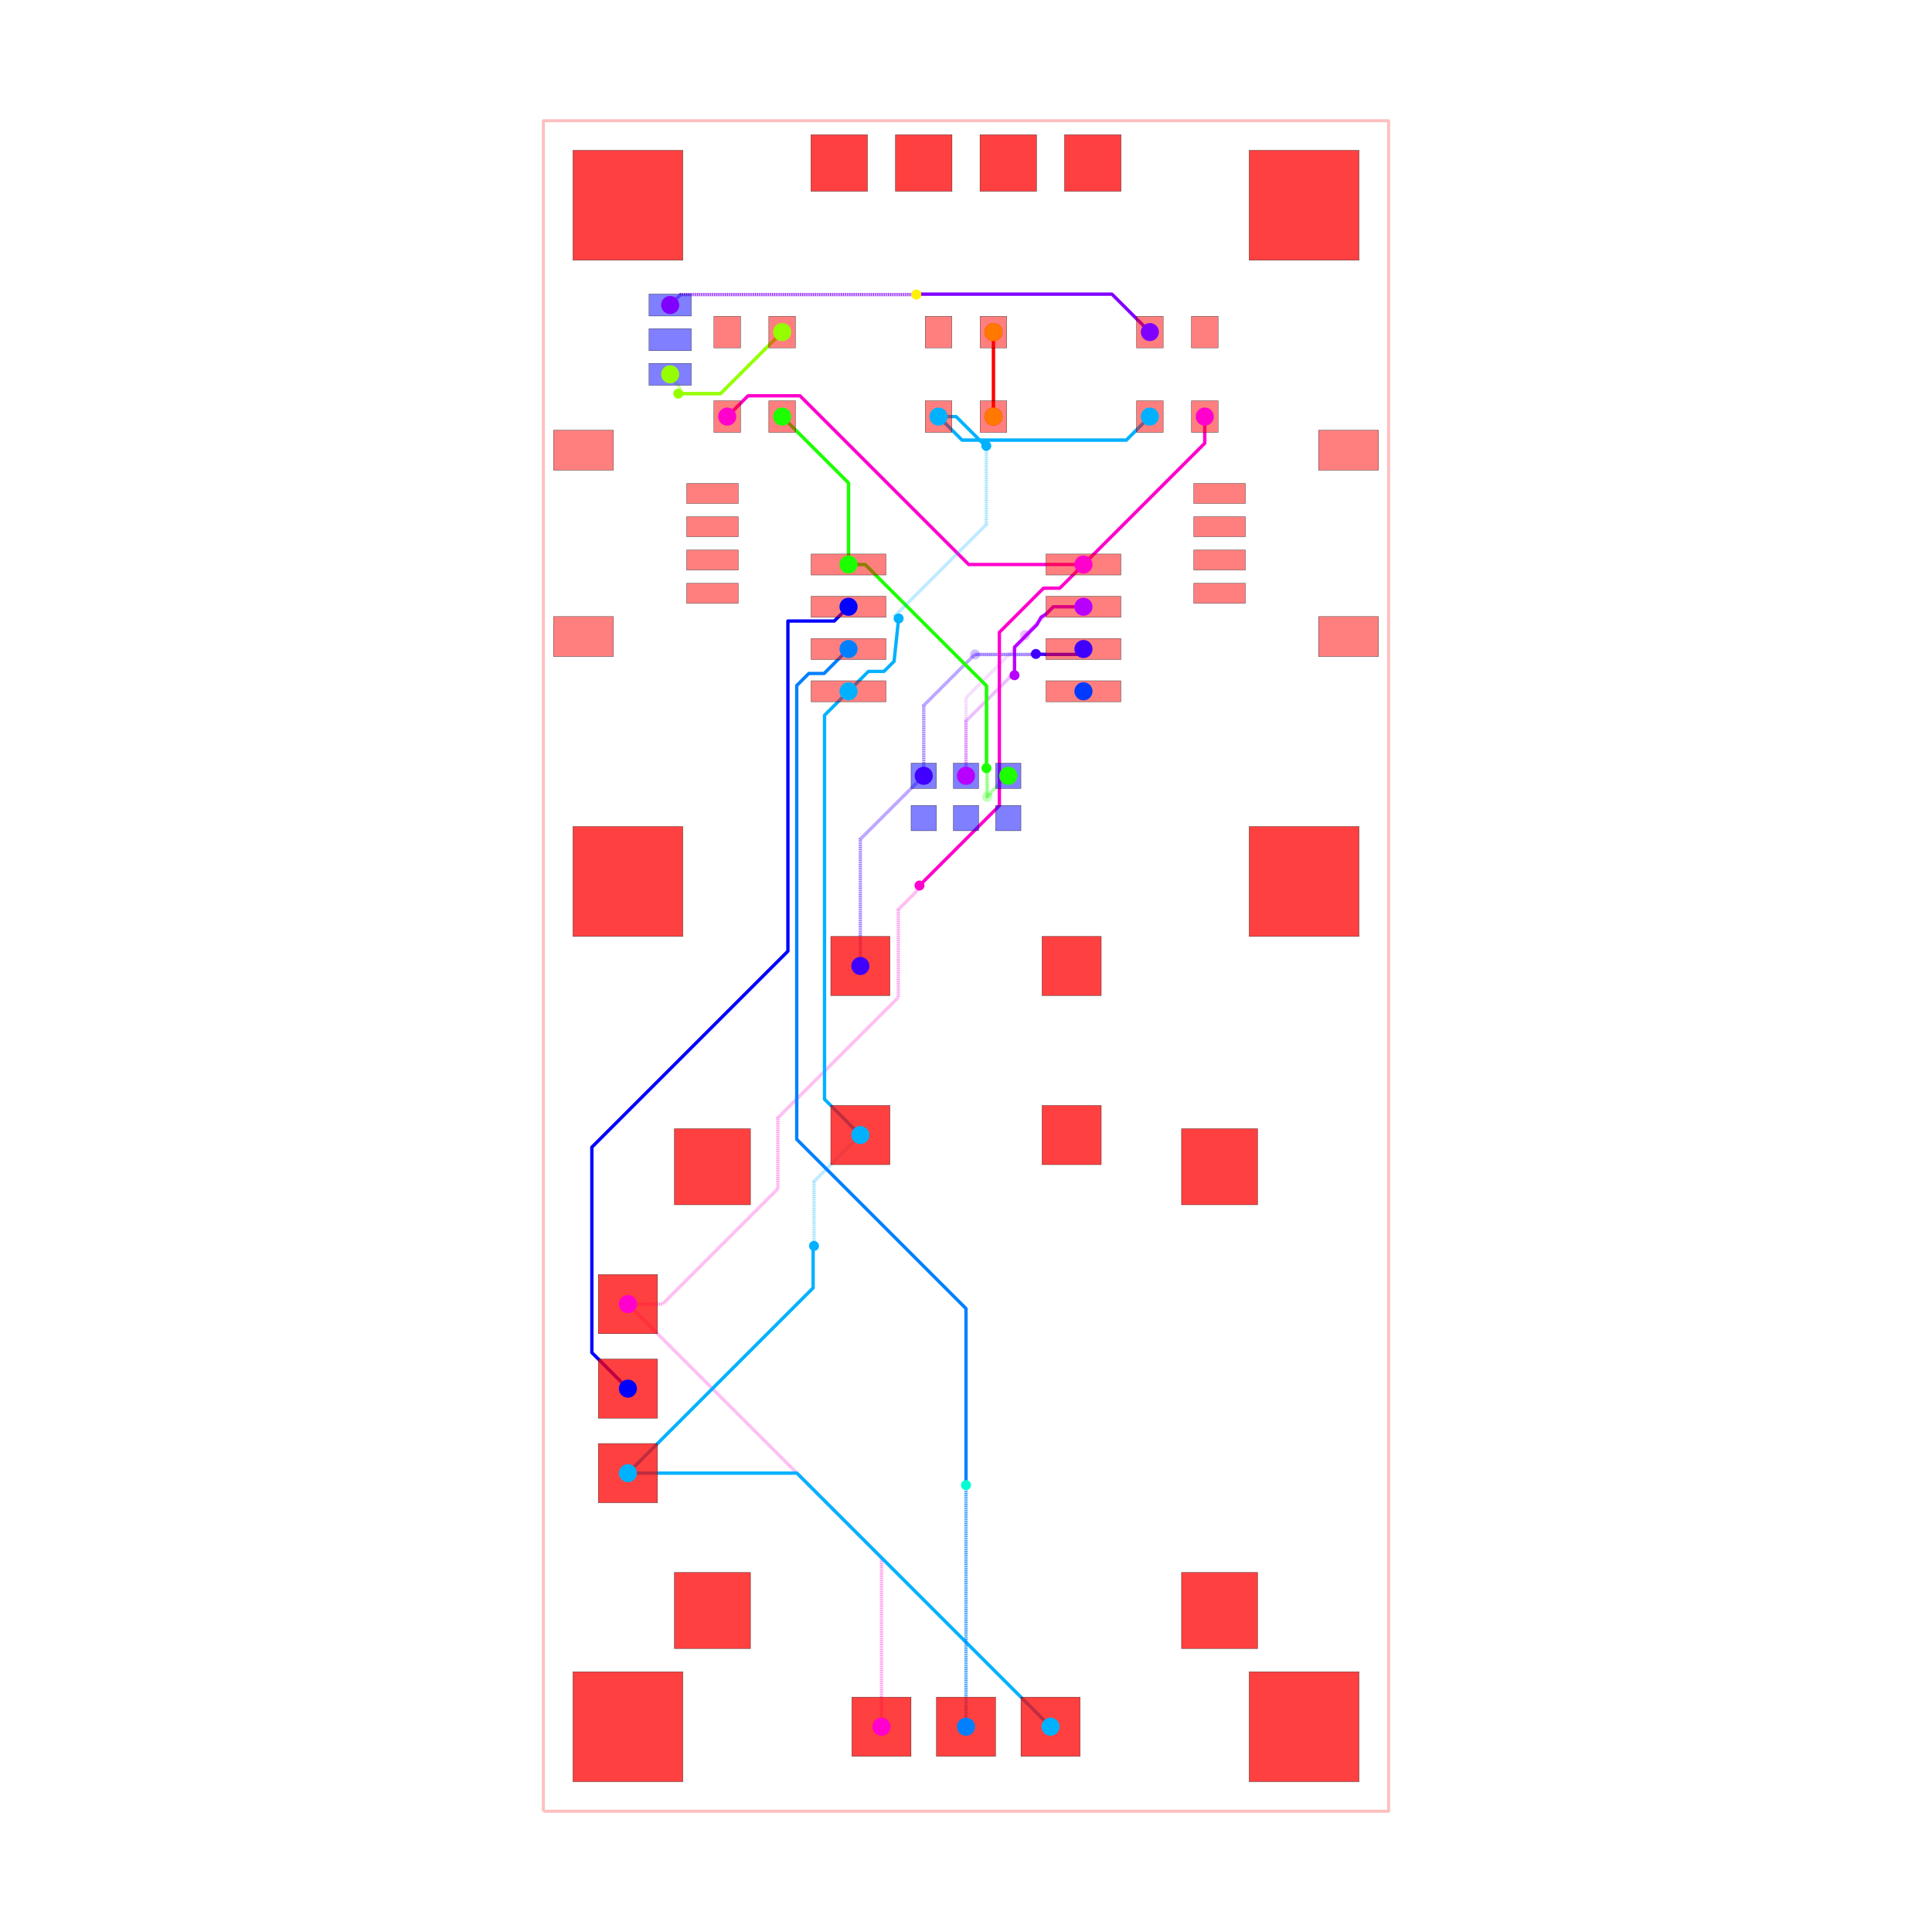
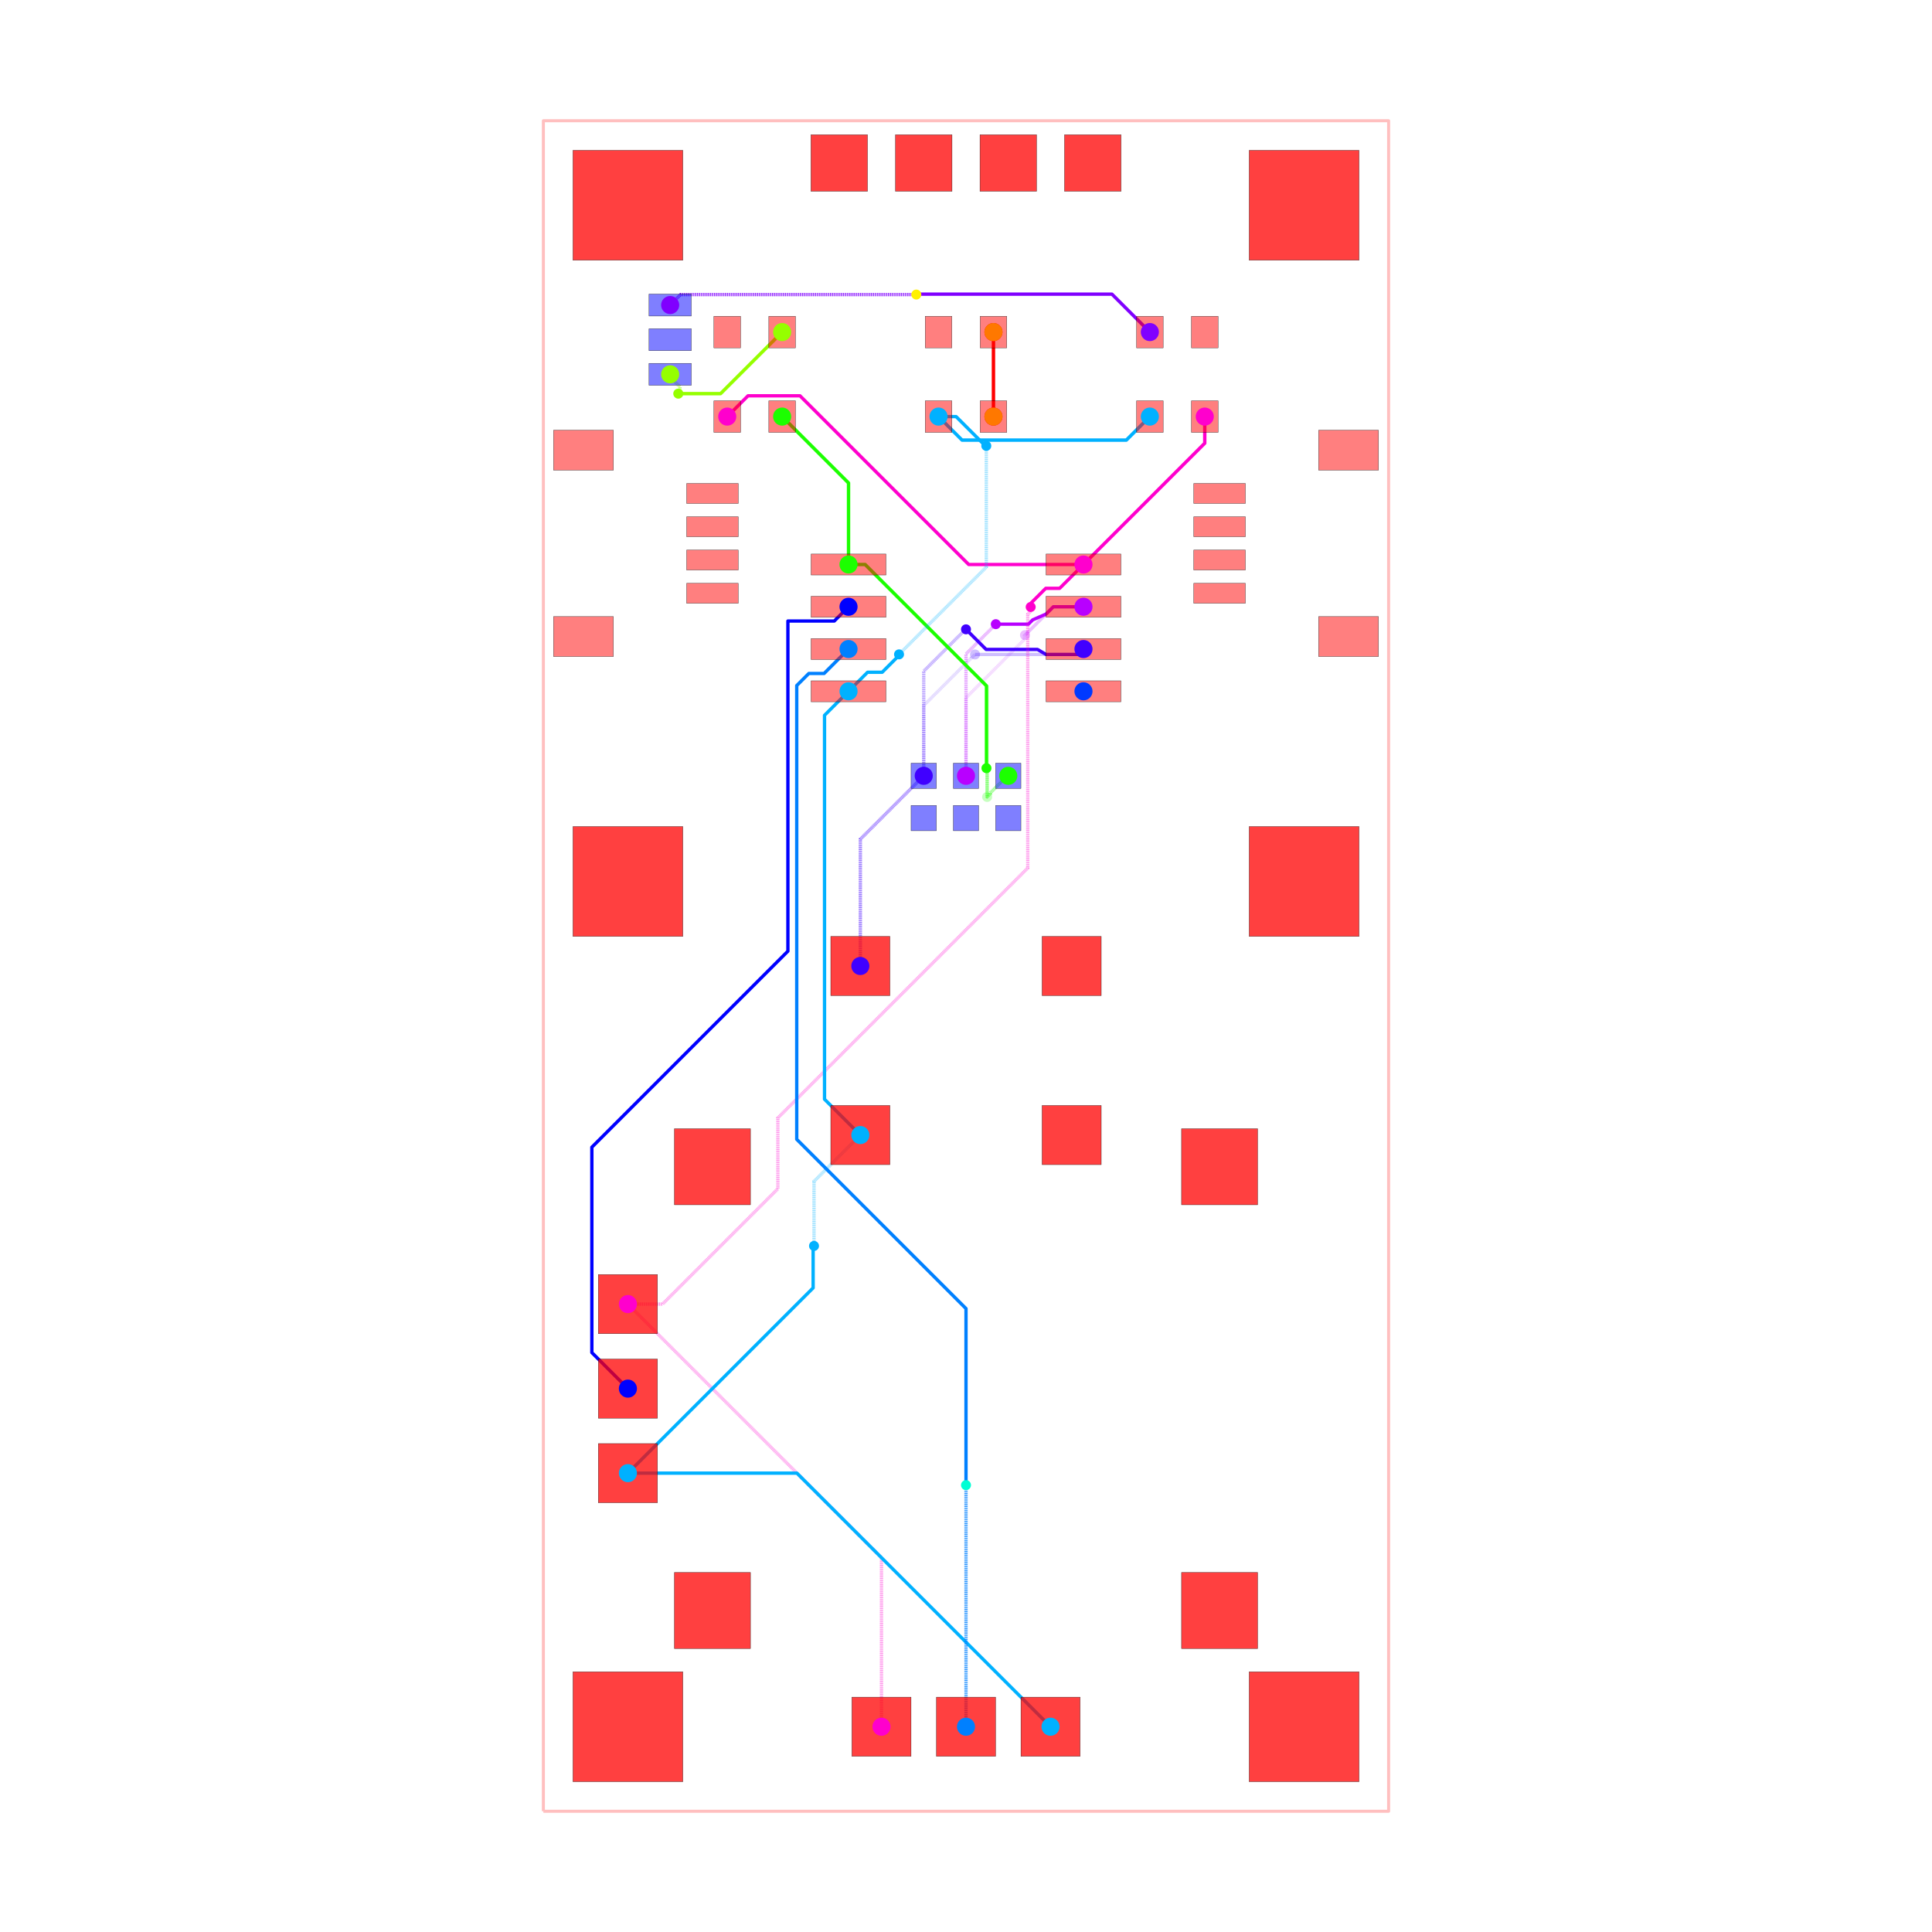
<svg xmlns="http://www.w3.org/2000/svg" width="640" height="640" viewBox="0 0 640 640">
  <rect width="100%" height="100%" fill="white" />
  <g>
    <polyline data-points="-12.7,-25.4 12.7,-25.4 12.7,25.4 -12.7,25.4 -12.7,-25.4" data-type="line" data-label="" points="180,600 460,600 460,40 180,40 180,600" fill="none" stroke="rgba(255,0,0,0.25)" stroke-linejoin="round" stroke-width="1px" />
  </g>
  <g>
    <polyline data-points="7.175,16.51 7.175,15.709999999999999 3.53,12.065" data-type="line" data-label="source_net_7" points="399.094,138 399.094,146.819 358.913,187" fill="none" stroke="rgba(255,0,208,0.25)" stroke-linejoin="round" stroke-width="1.102" />
  </g>
  <g>
    <polyline data-points="3.8882535872928465e-17,5.715 3.8882535872928465e-17,8.059341680848528 1.7536234601596608,9.812965141008188 1.7536234601596608,9.923811212237734 1.772300135811774,9.942487887889847" data-type="line" data-label="source_net_6" points="320,257 320,231.157 339.331,211.826 339.331,210.604 339.537,210.398" fill="none" stroke="rgba(183,0,255,0.25)" stroke-linejoin="round" stroke-width="1.102" stroke-dasharray="0.2 0.2" />
  </g>
  <g>
    <polyline data-points="1.772300135811774,9.942487887889847 2.624812247921927,10.795 3.53,10.795" data-type="line" data-label="source_net_6" points="339.537,210.398 348.935,201 358.913,201" fill="none" stroke="rgba(183,0,255,0.25)" stroke-linejoin="round" stroke-width="1.102" />
  </g>
  <g>
    <polyline data-points="-3.175,0 -3.175,3.81 -1.27,5.715" data-type="line" data-label="source_net_5" points="285,320 285,278 306,257" fill="none" stroke="rgba(64,0,255,0.25)" stroke-linejoin="round" stroke-width="1.102" stroke-dasharray="0.2 0.2" />
  </g>
  <g>
    <polyline data-points="-1.27,5.715 -1.27,7.828056642852667 0.14767715748711652,9.245733800339783 0.15573380033978323,9.245733800339783 0.272,9.362" data-type="line" data-label="source_net_5" points="306,257 306,233.706 321.628,218.079 321.717,218.079 322.998,216.797" fill="none" stroke="rgba(64,0,255,0.25)" stroke-linejoin="round" stroke-width="1.102" stroke-dasharray="0.2 0.2" />
  </g>
  <g>
    <polyline data-points="0.272,9.362 3.3669999999999995,9.362 3.53,9.525" data-type="line" data-label="source_net_5" points="322.998,216.797 357.117,216.797 358.913,215" fill="none" stroke="rgba(64,0,255,0.25)" stroke-linejoin="round" stroke-width="1.102" />
  </g>
  <g>
    <polyline data-points="5.5249999999999995,16.51 4.818097120304929,15.803097120304932 -0.11809712030492944,15.803097120304932 -0.825,16.51" data-type="line" data-label="source_net_3" points="380.906,138 373.113,145.793 318.698,145.793 310.906,138" fill="none" stroke="rgba(0,179,255,0.25)" stroke-linejoin="round" stroke-width="1.102" />
  </g>
  <g>
    <polyline data-points="-5.5249999999999995,16.51 -3.53,14.515000000000002 -3.53,12.065" data-type="line" data-label="source_net_0" points="259.094,138 281.087,159.992 281.087,187" fill="none" stroke="rgba(30,255,0,0.25)" stroke-linejoin="round" stroke-width="1.102" />
  </g>
  <g>
    <polyline data-points="1.27,5.715 1.2427241778657732,5.715 0.7317416791250255,5.204017501259252 0.7317416791250255,5.176741679125025 0.635,5.08" data-type="line" data-label="source_net_0" points="334,257 333.699,257 328.066,262.633 328.066,262.934 327,264" fill="none" stroke="rgba(30,255,0,0.25)" stroke-linejoin="round" stroke-width="1.102" stroke-dasharray="0.2 0.2" />
  </g>
  <g>
    <polyline data-points="0.635,5.08 0.635,8.399346028586672 -3.030653971413327,12.065 -3.53,12.065" data-type="line" data-label="source_net_0" points="327,264 327,227.409 286.591,187 281.087,187" fill="none" stroke="rgba(30,255,0,0.25)" stroke-linejoin="round" stroke-width="1.102" />
  </g>
  <g>
    <polyline data-points="-8.89,17.78 -8.89,17.698890158278203 -8.593870763007686,17.40276092128589 -8.593870763007686,17.251129236992313 -8.645,17.2" data-type="line" data-label="source_trace_19" points="222,124 222,124.894 225.264,128.159 225.264,129.83 224.701,130.394" fill="none" stroke="rgba(149,255,0,0.25)" stroke-linejoin="round" stroke-width="1.102" stroke-dasharray="0.2 0.2" />
  </g>
  <g>
    <polyline data-points="-8.645,17.2 -7.375000000000001,17.2 -5.5249999999999995,19.05" data-type="line" data-label="source_trace_19" points="224.701,130.394 238.701,130.394 259.094,110" fill="none" stroke="rgba(149,255,0,0.25)" stroke-linejoin="round" stroke-width="1.102" />
  </g>
  <g>
    <polyline data-points="0.825,16.51 0.825,19.05" data-type="line" data-label="source_trace_15" points="329.094,138 329.094,110" fill="none" stroke="rgba(255,0,0,0.25)" stroke-linejoin="round" stroke-width="1.102" />
  </g>
  <g>
    <polyline data-points="7.175,16.51 7.175,15.709999999999999 3.53,12.065" data-type="line" data-label="source_net_7" points="399.094,138 399.094,146.819 358.913,187" fill="none" stroke="hsl(311.667, 100%, 50%)" stroke-linejoin="round" stroke-width="1.102" />
  </g>
  <g>
-     <polyline data-points="3.8882535872928465e-17,5.715 3.8882535872928465e-17,6.465 3.8882535872928465e-17,6.464700079978672 3.8882535872928465e-17,7.360012799836705 1.309280832131742,8.669293631968447 1.3892936319684475,8.669293631968447 1.458,8.738" data-type="line" data-label="source_net_6" points="320,257 320,248.732 320,248.736 320,238.866 334.433,224.433 335.315,224.433 336.072,223.676" fill="none" stroke="rgba(183,0,255,0.5)" stroke-linejoin="round" stroke-width="1.102" stroke-dasharray="0.2 0.2" />
-   </g>
-   <g>
-     <polyline data-points="1.458,8.738 1.458,9.582823814513441 2.131357509620301,10.256181324133742 2.255,10.48 2.4050879000000815,10.575275652078155 2.624812247921927,10.795 3.53,10.795" data-type="line" data-label="source_net_6" points="336.072,223.676 336.072,214.363 343.495,206.94 344.858,204.472 346.513,203.422 348.935,201 358.913,201" fill="none" stroke="hsl(283.333, 100%, 50%)" stroke-linejoin="round" stroke-width="1.102" />
+     <polyline data-points="3.8882535872928465e-17,5.715 3.8882535872928465e-17,6.465 3.8882535872928465e-17,6.464700079978672 3.8882535872928465e-17,9.376000000000001 0.7693505736122671,10.145350573612268 0.896,10.272" data-type="line" data-label="source_net_6" points="320,257 320,248.732 320,248.736 320,216.643 328.481,208.161 329.877,206.765" fill="none" stroke="rgba(183,0,255,0.5)" stroke-linejoin="round" stroke-width="1.102" stroke-dasharray="0.2 0.2" />
+   </g>
+   <g>
+     <polyline data-points="0.896,10.272 1.8748204179152483,10.272 2.00497152428011,10.402151106364862 2.4050879000000815,10.575275652078155 2.624812247921927,10.795 3.53,10.795" data-type="line" data-label="source_net_6" points="329.877,206.765 340.667,206.765 342.102,205.331 346.513,203.422 348.935,201 358.913,201" fill="none" stroke="hsl(283.333, 100%, 50%)" stroke-linejoin="round" stroke-width="1.102" />
  </g>
  <g>
    <polyline data-points="-3.175,0 -3.175,3.81 -1.27,5.715" data-type="line" data-label="source_net_5" points="285,320 285,278 306,257" fill="none" stroke="rgba(64,0,255,0.5)" stroke-linejoin="round" stroke-width="1.102" stroke-dasharray="0.2 0.2" />
  </g>
  <g>
-     <polyline data-points="-1.27,5.715 -1.27,7.828056642852667 0.26193036951630466,9.359987012368972 1.933491789754103,9.359987012368972 2.0829870123689713,9.359987012368972 2.1,9.377" data-type="line" data-label="source_net_5" points="306,257 306,233.706 322.887,216.819 341.314,216.819 342.962,216.819 343.15,216.631" fill="none" stroke="rgba(64,0,255,0.5)" stroke-linejoin="round" stroke-width="1.102" stroke-dasharray="0.2 0.2" />
-   </g>
-   <g>
-     <polyline data-points="2.1,9.377 2.4050879000000815,9.362 3.3669999999999995,9.362 3.53,9.525" data-type="line" data-label="source_net_5" points="343.15,216.631 346.513,216.797 357.117,216.797 358.913,215" fill="none" stroke="hsl(255, 100%, 50%)" stroke-linejoin="round" stroke-width="1.102" />
+     <polyline data-points="-1.27,5.715 -1.27,7.828056642852667 -1.27,8.859657677955473 -0.054978284719184645,10.07467939323629 -0.04232060676371141,10.07467939323629 0,10.117" data-type="line" data-label="source_net_5" points="306,257 306,233.706 306,222.334 319.394,208.941 319.533,208.941 320,208.474" fill="none" stroke="rgba(64,0,255,0.5)" stroke-linejoin="round" stroke-width="1.102" stroke-dasharray="0.2 0.2" />
+   </g>
+   <g>
+     <polyline data-points="0,10.117 0.6040775921418344,9.512922407858166 1.9987409476030829,9.512922407858166 2.1482104157050372,9.512922407858166 2.4050879000000815,9.362 3.3669999999999995,9.362 3.53,9.525" data-type="line" data-label="source_net_5" points="320,208.474 326.659,215.133 342.033,215.133 343.681,215.133 346.513,216.797 357.117,216.797 358.913,215" fill="none" stroke="hsl(255, 100%, 50%)" stroke-linejoin="round" stroke-width="1.102" />
  </g>
  <g>
    <polyline data-points="5.5249999999999995,16.51 4.818097120304929,15.803097120304932 -0.11809712030492944,15.803097120304932 -0.825,16.51" data-type="line" data-label="source_net_3" points="380.906,138 373.113,145.793 318.698,145.793 310.906,138" fill="none" stroke="hsl(198.333, 100%, 50%)" stroke-linejoin="round" stroke-width="1.102" />
  </g>
  <g>
    <polyline data-points="-5.5249999999999995,16.51 -3.53,14.515000000000002 -3.53,12.065" data-type="line" data-label="source_net_0" points="259.094,138 281.087,159.992 281.087,187" fill="none" stroke="hsl(113.333, 100%, 50%)" stroke-linejoin="round" stroke-width="1.102" />
  </g>
  <g>
    <polyline data-points="1.27,5.715 1.2427241778657732,5.715 0.7317416791250255,5.204017501259252 0.7317416791250255,5.176741679125025 0.635,5.08 0.635,5.815453362839333 0.6247713438581247,5.825682018981208 0.6247713438581247,5.935228656141874 0.615,5.9449999999999985" data-type="line" data-label="source_net_0" points="334,257 333.699,257 328.066,262.633 328.066,262.934 327,264 327,255.893 326.887,255.78 326.887,254.572 326.78,254.465" fill="none" stroke="rgba(30,255,0,0.5)" stroke-linejoin="round" stroke-width="1.102" stroke-dasharray="0.2 0.2" />
  </g>
  <g>
-     <polyline data-points="0.615,5.9449999999999985 0.615,8.419346028586672 -2.500803017905257,11.535149046491929 -2.4050879000000815,11.439433928586753 -3.030653971413327,12.065 -3.53,12.065" data-type="line" data-label="source_net_0" points="326.78,254.465 326.78,227.188 292.432,192.841 293.487,193.896 286.591,187 281.087,187" fill="none" stroke="hsl(113.333, 100%, 50%)" stroke-linejoin="round" stroke-width="1.102" />
+     <polyline data-points="0.615,5.9449999999999985 0.615,8.419346028586672 -2.5008030179052576,11.535149046491929 -2.4050879000000815,11.439433928586753 -3.030653971413327,12.065 -3.53,12.065" data-type="line" data-label="source_net_0" points="326.78,254.465 326.78,227.188 292.432,192.841 293.487,193.896 286.591,187 281.087,187" fill="none" stroke="hsl(113.333, 100%, 50%)" stroke-linejoin="round" stroke-width="1.102" />
  </g>
  <g>
    <polyline data-points="-8.89,17.78 -8.89,17.698890158278203 -8.593870763007686,17.40276092128589 -8.593870763007686,17.251129236992313 -8.645,17.2" data-type="line" data-label="source_trace_19" points="222,124 222,124.894 225.264,128.159 225.264,129.83 224.701,130.394" fill="none" stroke="rgba(149,255,0,0.5)" stroke-linejoin="round" stroke-width="1.102" stroke-dasharray="0.2 0.2" />
  </g>
  <g>
    <polyline data-points="-8.645,17.2 -7.375000000000001,17.2 -5.5249999999999995,19.05" data-type="line" data-label="source_trace_19" points="224.701,130.394 238.701,130.394 259.094,110" fill="none" stroke="hsl(85, 100%, 50%)" stroke-linejoin="round" stroke-width="1.102" />
  </g>
  <g>
    <polyline data-points="0.825,16.51 0.825,19.05" data-type="line" data-label="source_trace_15" points="329.094,138 329.094,110" fill="none" stroke="hsl(0, 100%, 50%)" stroke-linejoin="round" stroke-width="1.102" />
  </g>
  <g>
    <polyline data-points="3.530092000000082,12.065000000000087 0.08100466897206982,12.065000000000087 -4.988996331027846,17.135001000000003 -6.330999999999999,17.135001000000003 -6.238713205320032,17.135001000000003 -6.549998999999999,17.135001000000003 -7.175,16.51" data-type="line" data-label="source_net_7" points="358.914,187 320.893,187 265.003,131.11 250.209,131.11 251.227,131.11 247.795,131.11 240.906,138" fill="none" stroke="hsl(311.667, 100%, 50%)" stroke-linejoin="round" stroke-width="1.102" />
  </g>
  <g>
    <polyline data-points="-10.16,-10.16 -2.54,-17.78 -2.54,-22.86" data-type="line" data-label="source_net_7" points="208,432 292,516 292,572" fill="none" stroke="rgba(255,0,208,0.5)" stroke-linejoin="round" stroke-width="1.102" stroke-dasharray="0.2 0.2" />
  </g>
  <g>
-     <polyline data-points="-10.16,-10.16 -9.119491419153752,-10.16 -5.6535154769690585,-6.694024057815307 -5.6535154769690585,-4.5645504446079705 -2.0330997809145446,-0.9441347485534561 -2.0330997809145446,1.6966268233071689 -1.4261184889402299,2.3036081152814836 -1.4261184889402299,2.38888151105977 -1.397,2.418" data-type="line" data-label="source_net_7" points="208,432 219.47,432 257.678,393.792 257.678,370.318 297.588,330.408 297.588,301.297 304.279,294.606 304.279,293.666 304.6,293.345" fill="none" stroke="rgba(255,0,208,0.5)" stroke-linejoin="round" stroke-width="1.102" stroke-dasharray="0.2 0.2" />
-   </g>
-   <g>
-     <polyline data-points="-1.397,2.418 1.0031640607284438,4.818164060728444 1.0031640607284438,7.176674960756092 1.0031640607284438,10.02730487061825 2.3294694047054865,11.353610214595292 2.8186102145952927,11.353610214595292 3.530092000000082,12.065000000000087" data-type="line" data-label="source_net_7" points="304.6,293.345 331.059,266.886 331.059,240.887 331.059,209.463 345.679,194.842 351.071,194.842 358.914,187" fill="none" stroke="hsl(311.667, 100%, 50%)" stroke-linejoin="round" stroke-width="1.102" />
+     <polyline data-points="-10.16,-10.16 -9.119491419153752,-10.16 -5.6535154769690585,-6.694024057815307 -5.6535154769690585,-4.5645504446079705 1.8557070053163076,2.944672037677396 1.8557070053163076,10.569306253883683 1.944,10.657599248567376 1.944,10.788" data-type="line" data-label="source_net_7" points="208,432 219.47,432 257.678,393.792 257.678,370.318 340.457,287.539 340.457,203.488 341.43,202.515 341.43,201.077" fill="none" stroke="rgba(255,0,208,0.5)" stroke-linejoin="round" stroke-width="1.102" stroke-dasharray="0.2 0.2" />
+   </g>
+   <g>
+     <polyline data-points="1.944,10.788 1.944,10.897443648980056 2.395970465600955,11.34941411458101 2.814414114581011,11.34941411458101 3.530092000000082,12.065000000000087" data-type="line" data-label="source_net_7" points="341.43,201.077 341.43,199.871 346.412,194.888 351.025,194.888 358.914,187" fill="none" stroke="hsl(311.667, 100%, 50%)" stroke-linejoin="round" stroke-width="1.102" />
  </g>
  <g>
    <polyline data-points="-0.825,16.51 -0.2979498443283156,16.51 0.5666350764038778,15.645415079267808 0.595584920732192,15.645415079267808 0.61,15.631" data-type="line" data-label="source_net_3" points="310.906,138 316.716,138 326.246,147.531 326.566,147.531 326.724,147.69" fill="none" stroke="hsl(198.333, 100%, 50%)" stroke-linejoin="round" stroke-width="1.102" />
  </g>
  <g>
-     <polyline data-points="0.61,15.631 0.61,13.268122749149 -2.1374077574410744,10.520714991707926 -2.1374077574410744,10.498592242558924 -2.0246742534319018,10.443136371477017" data-type="line" data-label="source_net_3" points="326.724,147.69 326.724,173.737 296.438,204.024 296.438,204.267 297.681,204.879" fill="none" stroke="rgba(0,179,255,0.5)" stroke-linejoin="round" stroke-width="1.102" stroke-dasharray="0.2 0.2" />
-   </g>
-   <g>
-     <polyline data-points="-2.0246742534319018,10.443136371477017 -2.161,9.156277371195 -2.464509795315235,8.852767575879763 -2.932232424120237,8.852767575879763 -3.530092000000082,8.255000000000027" data-type="line" data-label="source_net_3" points="297.681,204.879 296.178,219.065 292.832,222.41 287.676,222.41 281.086,229" fill="none" stroke="hsl(198.333, 100%, 50%)" stroke-linejoin="round" stroke-width="1.102" />
+     <polyline data-points="0.61,15.631 0.61,11.986608724102293 -1.9235507977317137,9.45305792637058 -2.012187231443312,9.364421492658982" data-type="line" data-label="source_net_3" points="326.724,147.69 326.724,187.864 298.796,215.793 297.818,216.77" fill="none" stroke="rgba(0,179,255,0.5)" stroke-linejoin="round" stroke-width="1.102" stroke-dasharray="0.2 0.2" />
+   </g>
+   <g>
+     <polyline data-points="-2.012187231443312,9.364421492658982 -2.012187231443312,9.33387089855362 -2.5195065396819234,8.826551590315008 -2.958448409684993,8.826551590315008 -3.530092000000082,8.255000000000027" data-type="line" data-label="source_net_3" points="297.818,216.77 297.818,217.107 292.226,222.699 287.387,222.699 281.086,229" fill="none" stroke="hsl(198.333, 100%, 50%)" stroke-linejoin="round" stroke-width="1.102" />
  </g>
  <g>
    <polyline data-points="-10.16,-15.239999999999998 -4.593574975912861,-9.67357497591286 -4.593574975912861,-8.54578786177598 -4.593574975912861,-8.43857497591286 -4.567,-8.412" data-type="line" data-label="source_net_3" points="208,488 269.362,426.638 269.362,414.206 269.362,413.024 269.655,412.731" fill="none" stroke="hsl(198.333, 100%, 50%)" stroke-linejoin="round" stroke-width="1.102" />
  </g>
  <g>
    <polyline data-points="-4.567,-8.412 -4.567,-6.472 -3.175,-5.079999999999999" data-type="line" data-label="source_net_3" points="269.655,412.731 269.655,391.345 285,376" fill="none" stroke="rgba(0,179,255,0.5)" stroke-linejoin="round" stroke-width="1.102" stroke-dasharray="0.2 0.2" />
  </g>
  <g>
    <polyline data-points="-3.175,-5.079999999999999 -4.251339793279471,-4.003660206720528 -4.251339793279471,7.304096380809763 -4.251339793279471,7.53366020672053 -3.530092000000082,8.255000000000027" data-type="line" data-label="source_net_3" points="285,376 273.135,364.135 273.135,239.482 273.135,236.952 281.086,229" fill="none" stroke="hsl(198.333, 100%, 50%)" stroke-linejoin="round" stroke-width="1.102" />
  </g>
  <g>
    <polyline data-points="-10.16,-15.239999999999998 -5.080000000000001,-15.239999999999998 2.54,-22.86" data-type="line" data-label="source_net_3" points="208,488 264,488 348,572" fill="none" stroke="hsl(198.333, 100%, 50%)" stroke-linejoin="round" stroke-width="1.102" />
  </g>
  <g>
    <polyline data-points="0,-22.86 0,-15.610287623784657 0,-15.6" data-type="line" data-label="source_net_2" points="320,572 320,492.082 320,491.969" fill="none" stroke="hsl(210, 100%, 50%)" stroke-linejoin="round" stroke-width="1.102" stroke-dasharray="0.2 0.2" />
  </g>
  <g>
    <polyline data-points="0,-15.6 0,-10.294448265700876 -5.086478064093035,-5.207970201607839 -5.086478064093035,8.427579572900626 -4.723654623220767,8.790403013772893 -4.264596986227106,8.790403013772893 -3.5300920000000815,9.52500000000001" data-type="line" data-label="source_net_2" points="320,491.969 320,433.482 263.929,377.411 263.929,227.098 267.928,223.098 272.989,223.098 281.086,215" fill="none" stroke="hsl(210, 100%, 50%)" stroke-linejoin="round" stroke-width="1.102" />
  </g>
  <g>
    <polyline data-points="-10.16,-12.7 -11.243231293055297,-11.616768706944702 -11.243231293055297,-5.445253734419072 -5.3518119713397265,0.44616558729649824 -5.3518119713397265,10.366553009732142 -3.958446990267858,10.366553009732142 -3.5300920000000815,10.794999999999991" data-type="line" data-label="source_net_1" points="208,460 196.059,448.059 196.059,380.026 261.004,315.082 261.004,205.723 276.364,205.723 281.086,201" fill="none" stroke="hsl(240, 100%, 50%)" stroke-linejoin="round" stroke-width="1.102" />
  </g>
  <g>
    <polyline data-points="5.5249999999999995,19.05 4.386089541414752,20.188910458585248 -1.2531500944770464,20.188910458585248 -1.4810895414147518,20.188910458585248 -1.493,20.177" data-type="line" data-label="source_trace_18" points="380.906,110 368.351,97.445 306.186,97.445 303.673,97.445 303.542,97.576" fill="none" stroke="hsl(270, 100%, 50%)" stroke-linejoin="round" stroke-width="1.102" />
  </g>
  <g>
    <polyline data-points="-1.493,20.177 -8.575,20.177 -8.89,19.862000000000002" data-type="line" data-label="source_trace_18" points="303.542,97.576 225.472,97.576 222,101.049" fill="none" stroke="hsl(270, 100%, 50%)" stroke-linejoin="round" stroke-width="1.102" stroke-dasharray="0.2 0.2" />
  </g>
  <g>
    <rect data-type="rect" data-label="top source_net_0" data-x="-3.530092000000081" data-y="12.065000000000087" x="268.684" y="183.528" width="24.803" height="6.945" fill="rgba(255,0,0,0.5)" stroke="black" stroke-width="0.091" />
  </g>
  <g>
    <rect data-type="rect" data-label="top source_net_1" data-x="-3.5300920000000815" data-y="10.794999999999991" x="268.684" y="197.528" width="24.803" height="6.945" fill="rgba(255,0,0,0.5)" stroke="black" stroke-width="0.091" />
  </g>
  <g>
    <rect data-type="rect" data-label="top source_net_2" data-x="-3.5300920000000815" data-y="9.52500000000001" x="268.684" y="211.528" width="24.803" height="6.945" fill="rgba(255,0,0,0.5)" stroke="black" stroke-width="0.091" />
  </g>
  <g>
    <rect data-type="rect" data-label="top source_net_3" data-x="-3.530092000000082" data-y="8.255000000000027" x="268.684" y="225.528" width="24.803" height="6.945" fill="rgba(255,0,0,0.5)" stroke="black" stroke-width="0.091" />
  </g>
  <g>
    <rect data-type="rect" data-label="top source_net_7" data-x="3.530092000000082" data-y="12.065000000000087" x="346.513" y="183.528" width="24.803" height="6.945" fill="rgba(255,0,0,0.5)" stroke="black" stroke-width="0.091" />
  </g>
  <g>
    <rect data-type="rect" data-label="top source_net_6" data-x="3.5300920000000815" data-y="10.794999999999991" x="346.513" y="197.528" width="24.803" height="6.945" fill="rgba(255,0,0,0.5)" stroke="black" stroke-width="0.091" />
  </g>
  <g>
    <rect data-type="rect" data-label="top source_net_5" data-x="3.5300920000000815" data-y="9.52500000000001" x="346.513" y="211.528" width="24.803" height="6.945" fill="rgba(255,0,0,0.5)" stroke="black" stroke-width="0.091" />
  </g>
  <g>
    <rect data-type="rect" data-label="top source_net_4" data-x="3.530092000000081" data-y="8.255000000000027" x="346.513" y="225.528" width="24.803" height="6.945" fill="rgba(255,0,0,0.5)" stroke="black" stroke-width="0.091" />
  </g>
  <g>
    <rect data-type="rect" data-label="top source_net_3" data-x="5.5249999999999995" data-y="16.51" x="376.496" y="132.764" width="8.819" height="10.472" fill="rgba(255,0,0,0.5)" stroke="black" stroke-width="0.091" />
  </g>
  <g>
    <rect data-type="rect" data-label="top source_net_7" data-x="7.175" data-y="16.51" x="394.685" y="132.764" width="8.819" height="10.472" fill="rgba(255,0,0,0.5)" stroke="black" stroke-width="0.091" />
  </g>
  <g>
    <rect data-type="rect" data-label="top source_net_0" data-x="-5.5249999999999995" data-y="16.51" x="254.685" y="132.764" width="8.819" height="10.472" fill="rgba(255,0,0,0.5)" stroke="black" stroke-width="0.091" />
  </g>
  <g>
    <rect data-type="rect" data-label="top source_net_7" data-x="-7.175" data-y="16.51" x="236.496" y="132.764" width="8.819" height="10.472" fill="rgba(255,0,0,0.5)" stroke="black" stroke-width="0.091" />
  </g>
  <g>
    <rect data-type="rect" data-label="bottom source_net_5" data-x="-1.27" data-y="5.715" x="301.811" y="252.811" width="8.378" height="8.378" fill="rgba(0,0,255,0.5)" stroke="black" stroke-width="0.091" />
  </g>
  <g>
    <rect data-type="rect" data-label="bottom source_net_6" data-x="3.8882535872928465e-17" data-y="5.715" x="315.811" y="252.811" width="8.378" height="8.378" fill="rgba(0,0,255,0.5)" stroke="black" stroke-width="0.091" />
  </g>
  <g>
    <rect data-type="rect" data-label="bottom source_net_0" data-x="1.27" data-y="5.715" x="329.811" y="252.811" width="8.378" height="8.378" fill="rgba(0,0,255,0.5)" stroke="black" stroke-width="0.091" />
  </g>
  <g>
    <rect data-type="rect" data-label="bottom" data-x="-1.27" data-y="4.445" x="301.811" y="266.811" width="8.378" height="8.378" fill="rgba(0,0,255,0.5)" stroke="black" stroke-width="0.091" />
  </g>
  <g>
    <rect data-type="rect" data-label="bottom" data-x="-3.8882535872928465e-17" data-y="4.445" x="315.811" y="266.811" width="8.378" height="8.378" fill="rgba(0,0,255,0.5)" stroke="black" stroke-width="0.091" />
  </g>
  <g>
    <rect data-type="rect" data-label="bottom" data-x="1.27" data-y="4.445" x="329.811" y="266.811" width="8.378" height="8.378" fill="rgba(0,0,255,0.5)" stroke="black" stroke-width="0.091" />
  </g>
  <g>
    <rect data-type="rect" data-label="top source_trace_16, source_trace_15" data-x="0.825" data-y="19.05" x="324.685" y="104.764" width="8.819" height="10.472" fill="rgba(255,0,0,0.5)" stroke="black" stroke-width="0.091" />
  </g>
  <g>
    <rect data-type="rect" data-label="top" data-x="-0.825" data-y="19.05" x="306.496" y="104.764" width="8.819" height="10.472" fill="rgba(255,0,0,0.5)" stroke="black" stroke-width="0.091" />
  </g>
  <g>
    <rect data-type="rect" data-label="top source_trace_16, source_trace_15" data-x="0.825" data-y="16.51" x="324.685" y="132.764" width="8.819" height="10.472" fill="rgba(255,0,0,0.5)" stroke="black" stroke-width="0.091" />
  </g>
  <g>
    <rect data-type="rect" data-label="top source_net_3" data-x="-0.825" data-y="16.51" x="306.496" y="132.764" width="8.819" height="10.472" fill="rgba(255,0,0,0.5)" stroke="black" stroke-width="0.091" />
  </g>
  <g>
    <rect data-type="rect" data-label="bottom source_trace_19, source_trace_18" data-x="-8.89" data-y="17.78" x="215" y="120.362" width="14" height="7.276" fill="rgba(0,0,255,0.5)" stroke="black" stroke-width="0.091" />
  </g>
  <g>
    <rect data-type="rect" data-label="bottom source_trace_19, source_trace_18" data-x="-8.89" data-y="18.821" x="215" y="108.887" width="14" height="7.276" fill="rgba(0,0,255,0.5)" stroke="black" stroke-width="0.091" />
  </g>
  <g>
    <rect data-type="rect" data-label="bottom source_trace_19, source_trace_18" data-x="-8.89" data-y="19.862000000000002" x="215" y="97.411" width="14" height="7.276" fill="rgba(0,0,255,0.5)" stroke="black" stroke-width="0.091" />
  </g>
  <g>
    <rect data-type="rect" data-label="top" data-x="7.175" data-y="19.05" x="394.685" y="104.764" width="8.819" height="10.472" fill="rgba(255,0,0,0.5)" stroke="black" stroke-width="0.091" />
  </g>
  <g>
    <rect data-type="rect" data-label="top source_trace_19, source_trace_18" data-x="5.5249999999999995" data-y="19.05" x="376.496" y="104.764" width="8.819" height="10.472" fill="rgba(255,0,0,0.5)" stroke="black" stroke-width="0.091" />
  </g>
  <g>
    <rect data-type="rect" data-label="top" data-x="-7.175" data-y="19.05" x="236.496" y="104.764" width="8.819" height="10.472" fill="rgba(255,0,0,0.5)" stroke="black" stroke-width="0.091" />
  </g>
  <g>
    <rect data-type="rect" data-label="top source_trace_19, source_trace_18" data-x="-5.5249999999999995" data-y="19.05" x="254.685" y="104.764" width="8.819" height="10.472" fill="rgba(255,0,0,0.5)" stroke="black" stroke-width="0.091" />
  </g>
  <g>
    <rect data-type="rect" data-label="top" data-x="7.619483300000065" data-y="12.200127999999903" x="395.451" y="182.203" width="17.087" height="6.614" fill="rgba(255,0,0,0.5)" stroke="black" stroke-width="0.091" />
  </g>
  <g>
    <rect data-type="rect" data-label="top" data-x="7.619483300000065" data-y="11.200130000000012" x="395.451" y="193.227" width="17.087" height="6.614" fill="rgba(255,0,0,0.5)" stroke="black" stroke-width="0.091" />
  </g>
  <g>
    <rect data-type="rect" data-label="top" data-x="7.6199913000000326" data-y="14.200377999999954" x="395.457" y="160.153" width="17.087" height="6.614" fill="rgba(255,0,0,0.5)" stroke="black" stroke-width="0.091" />
  </g>
  <g>
    <rect data-type="rect" data-label="top" data-x="7.6199913000000326" data-y="13.200380000000063" x="395.457" y="171.177" width="17.087" height="6.614" fill="rgba(255,0,0,0.5)" stroke="black" stroke-width="0.091" />
  </g>
  <g>
    <rect data-type="rect" data-label="top" data-x="11.495015299999972" data-y="9.899903999999946" x="436.795" y="204.253" width="19.842" height="13.228" fill="rgba(255,0,0,0.5)" stroke="black" stroke-width="0.091" />
  </g>
  <g>
    <rect data-type="rect" data-label="top" data-x="11.495523300000054" data-y="15.500096000000052" x="436.801" y="142.519" width="19.842" height="13.228" fill="rgba(255,0,0,0.5)" stroke="black" stroke-width="0.091" />
  </g>
  <g>
    <rect data-type="rect" data-label="top" data-x="-7.619483300000065" data-y="13.199872000000095" x="227.462" y="171.183" width="17.087" height="6.614" fill="rgba(255,0,0,0.5)" stroke="black" stroke-width="0.091" />
  </g>
  <g>
    <rect data-type="rect" data-label="top" data-x="-7.619483300000065" data-y="14.199869999999986" x="227.462" y="160.159" width="17.087" height="6.614" fill="rgba(255,0,0,0.5)" stroke="black" stroke-width="0.091" />
  </g>
  <g>
    <rect data-type="rect" data-label="top" data-x="-7.6199913000000326" data-y="11.199622000000044" x="227.457" y="193.233" width="17.087" height="6.614" fill="rgba(255,0,0,0.5)" stroke="black" stroke-width="0.091" />
  </g>
  <g>
    <rect data-type="rect" data-label="top" data-x="-7.6199913000000326" data-y="12.199619999999936" x="227.457" y="182.209" width="17.087" height="6.614" fill="rgba(255,0,0,0.5)" stroke="black" stroke-width="0.091" />
  </g>
  <g>
    <rect data-type="rect" data-label="top" data-x="-11.495015299999972" data-y="15.500096000000052" x="183.362" y="142.519" width="19.842" height="13.228" fill="rgba(255,0,0,0.5)" stroke="black" stroke-width="0.091" />
  </g>
  <g>
    <rect data-type="rect" data-label="top" data-x="-11.495523300000054" data-y="9.899903999999946" x="183.356" y="204.253" width="19.842" height="13.228" fill="rgba(255,0,0,0.5)" stroke="black" stroke-width="0.091" />
  </g>
  <g>
    <rect data-type="rect" data-label="top bottom" data-x="-3.81" data-y="24.13" x="268.63" y="44.63" width="18.74" height="18.74" fill="rgba(255,0,0,0.75)" stroke="black" stroke-width="0.091" />
  </g>
  <g>
    <rect data-type="rect" data-label="top bottom" data-x="-1.27" data-y="24.13" x="296.63" y="44.63" width="18.74" height="18.74" fill="rgba(255,0,0,0.75)" stroke="black" stroke-width="0.091" />
  </g>
  <g>
    <rect data-type="rect" data-label="top bottom" data-x="1.27" data-y="24.13" x="324.63" y="44.63" width="18.74" height="18.74" fill="rgba(255,0,0,0.75)" stroke="black" stroke-width="0.091" />
  </g>
  <g>
    <rect data-type="rect" data-label="top bottom" data-x="3.81" data-y="24.13" x="352.63" y="44.63" width="18.74" height="18.74" fill="rgba(255,0,0,0.75)" stroke="black" stroke-width="0.091" />
  </g>
  <g>
    <rect data-type="rect" data-label="top source_net_7 bottom source_net_7" data-x="-10.16" data-y="-10.16" x="198.2" y="422.2" width="19.6" height="19.6" fill="rgba(255,0,0,0.75)" stroke="black" stroke-width="0.091" />
  </g>
  <g>
    <rect data-type="rect" data-label="top source_net_1 bottom source_net_1" data-x="-10.16" data-y="-12.7" x="198.2" y="450.2" width="19.6" height="19.6" fill="rgba(255,0,0,0.75)" stroke="black" stroke-width="0.091" />
  </g>
  <g>
    <rect data-type="rect" data-label="top source_net_3 bottom source_net_3" data-x="-10.16" data-y="-15.239999999999998" x="198.2" y="478.2" width="19.6" height="19.6" fill="rgba(255,0,0,0.75)" stroke="black" stroke-width="0.091" />
  </g>
  <g>
    <rect data-type="rect" data-label="top source_net_7 bottom source_net_7" data-x="-2.54" data-y="-22.86" x="282.2" y="562.2" width="19.6" height="19.6" fill="rgba(255,0,0,0.75)" stroke="black" stroke-width="0.091" />
  </g>
  <g>
    <rect data-type="rect" data-label="top source_net_2 bottom source_net_2" data-x="0" data-y="-22.86" x="310.2" y="562.2" width="19.6" height="19.6" fill="rgba(255,0,0,0.75)" stroke="black" stroke-width="0.091" />
  </g>
  <g>
    <rect data-type="rect" data-label="top source_net_3 bottom source_net_3" data-x="2.54" data-y="-22.86" x="338.2" y="562.2" width="19.6" height="19.6" fill="rgba(255,0,0,0.75)" stroke="black" stroke-width="0.091" />
  </g>
  <g>
    <rect data-type="rect" data-label="top source_net_5 bottom source_net_5" data-x="-3.175" data-y="0" x="275.2" y="310.2" width="19.6" height="19.6" fill="rgba(255,0,0,0.75)" stroke="black" stroke-width="0.091" />
  </g>
  <g>
    <rect data-type="rect" data-label="top source_net_3 bottom source_net_3" data-x="-3.175" data-y="-5.079999999999999" x="275.2" y="366.2" width="19.6" height="19.6" fill="rgba(255,0,0,0.75)" stroke="black" stroke-width="0.091" />
  </g>
  <g>
    <rect data-type="rect" data-label="top bottom" data-x="7.62" data-y="-6.032499999999999" x="391.4" y="373.9" width="25.2" height="25.2" fill="rgba(255,0,0,0.75)" stroke="black" stroke-width="0.091" />
  </g>
  <g>
    <rect data-type="rect" data-label="top bottom" data-x="7.62" data-y="-19.3675" x="391.4" y="520.9" width="25.2" height="25.2" fill="rgba(255,0,0,0.75)" stroke="black" stroke-width="0.091" />
  </g>
  <g>
    <rect data-type="rect" data-label="top bottom" data-x="3.175" data-y="0" x="345.2" y="310.2" width="19.6" height="19.6" fill="rgba(255,0,0,0.75)" stroke="black" stroke-width="0.091" />
  </g>
  <g>
    <rect data-type="rect" data-label="top bottom" data-x="3.175" data-y="-5.079999999999999" x="345.2" y="366.2" width="19.6" height="19.6" fill="rgba(255,0,0,0.75)" stroke="black" stroke-width="0.091" />
  </g>
  <g>
    <rect data-type="rect" data-label="top bottom" data-x="-7.62" data-y="-6.032499999999999" x="223.4" y="373.9" width="25.2" height="25.2" fill="rgba(255,0,0,0.75)" stroke="black" stroke-width="0.091" />
  </g>
  <g>
    <rect data-type="rect" data-label="top bottom" data-x="-7.62" data-y="-19.3675" x="223.4" y="520.9" width="25.2" height="25.2" fill="rgba(255,0,0,0.75)" stroke="black" stroke-width="0.091" />
  </g>
  <g>
    <rect data-type="rect" data-label="top bottom" data-x="-10.16" data-y="22.86" x="189.8" y="49.8" width="36.4" height="36.4" fill="rgba(255,0,0,0.75)" stroke="black" stroke-width="0.091" />
  </g>
  <g>
    <rect data-type="rect" data-label="top bottom" data-x="10.16" data-y="22.86" x="413.8" y="49.8" width="36.4" height="36.4" fill="rgba(255,0,0,0.75)" stroke="black" stroke-width="0.091" />
  </g>
  <g>
    <rect data-type="rect" data-label="top bottom" data-x="-10.16" data-y="2.54" x="189.8" y="273.8" width="36.4" height="36.4" fill="rgba(255,0,0,0.75)" stroke="black" stroke-width="0.091" />
  </g>
  <g>
    <rect data-type="rect" data-label="top bottom" data-x="-10.16" data-y="-22.86" x="189.8" y="553.8" width="36.4" height="36.4" fill="rgba(255,0,0,0.75)" stroke="black" stroke-width="0.091" />
  </g>
  <g>
    <rect data-type="rect" data-label="top bottom" data-x="10.16" data-y="2.54" x="413.8" y="273.8" width="36.4" height="36.4" fill="rgba(255,0,0,0.75)" stroke="black" stroke-width="0.091" />
  </g>
  <g>
    <rect data-type="rect" data-label="top bottom" data-x="10.16" data-y="-22.86" x="413.8" y="553.8" width="36.4" height="36.4" fill="rgba(255,0,0,0.75)" stroke="black" stroke-width="0.091" />
  </g>
  <circle data-type="circle" data-label="" data-x="1.772300135811774" data-y="9.942487887889847" cx="339.537" cy="210.398" r="1.654" fill="rgba(183,0,255,0.25)" stroke="none" stroke-width="0.091" />
  <circle data-type="circle" data-label="" data-x="0.272" data-y="9.362" cx="322.998" cy="216.797" r="1.654" fill="rgba(64,0,255,0.25)" stroke="none" stroke-width="0.091" />
  <circle data-type="circle" data-label="" data-x="0.635" data-y="5.08" cx="327" cy="264" r="1.654" fill="rgba(30,255,0,0.25)" stroke="none" stroke-width="0.091" />
  <circle data-type="circle" data-label="" data-x="-8.645" data-y="17.2" cx="224.701" cy="130.394" r="1.654" fill="rgba(149,255,0,0.25)" stroke="none" stroke-width="0.091" />
-   <circle data-type="circle" data-label="" data-x="1.458" data-y="8.738" cx="336.072" cy="223.676" r="1.654" fill="hsl(283.333, 100%, 50%)" stroke="none" stroke-width="0.091" />
-   <circle data-type="circle" data-label="" data-x="2.1" data-y="9.377" cx="343.15" cy="216.631" r="1.654" fill="hsl(255, 100%, 50%)" stroke="none" stroke-width="0.091" />
+   <circle data-type="circle" data-label="" data-x="0.896" data-y="10.272" cx="329.877" cy="206.765" r="1.654" fill="hsl(283.333, 100%, 50%)" stroke="none" stroke-width="0.091" />
+   <circle data-type="circle" data-label="" data-x="0" data-y="10.117" cx="320" cy="208.474" r="1.654" fill="hsl(255, 100%, 50%)" stroke="none" stroke-width="0.091" />
  <circle data-type="circle" data-label="" data-x="0.615" data-y="5.9449999999999985" cx="326.78" cy="254.465" r="1.654" fill="hsl(113.333, 100%, 50%)" stroke="none" stroke-width="0.091" />
  <circle data-type="circle" data-label="" data-x="-8.645" data-y="17.2" cx="224.701" cy="130.394" r="1.654" fill="hsl(85, 100%, 50%)" stroke="none" stroke-width="0.091" />
-   <circle data-type="circle" data-label="" data-x="-1.397" data-y="2.418" cx="304.6" cy="293.345" r="1.654" fill="hsl(311.667, 100%, 50%)" stroke="none" stroke-width="0.091" />
+   <circle data-type="circle" data-label="" data-x="1.944" data-y="10.788" cx="341.43" cy="201.077" r="1.654" fill="hsl(311.667, 100%, 50%)" stroke="none" stroke-width="0.091" />
  <circle data-type="circle" data-label="" data-x="0.61" data-y="15.631" cx="326.724" cy="147.69" r="1.654" fill="hsl(198.333, 100%, 50%)" stroke="none" stroke-width="0.091" />
-   <circle data-type="circle" data-label="" data-x="-2.0246742534319018" data-y="10.443136371477017" cx="297.681" cy="204.879" r="1.654" fill="hsl(198.333, 100%, 50%)" stroke="none" stroke-width="0.091" />
+   <circle data-type="circle" data-label="" data-x="-2.012187231443312" data-y="9.364421492658982" cx="297.818" cy="216.77" r="1.654" fill="hsl(198.333, 100%, 50%)" stroke="none" stroke-width="0.091" />
  <circle data-type="circle" data-label="" data-x="-4.567" data-y="-8.412" cx="269.655" cy="412.731" r="1.654" fill="hsl(198.333, 100%, 50%)" stroke="none" stroke-width="0.091" />
  <circle data-type="circle" data-label="" data-x="0" data-y="-15.6" cx="320" cy="491.969" r="1.654" fill="hsl(170, 100%, 50%)" stroke="none" stroke-width="0.091" />
  <circle data-type="circle" data-label="" data-x="-1.493" data-y="20.177" cx="303.542" cy="97.576" r="1.654" fill="hsl(56.667, 100%, 50%)" stroke="none" stroke-width="0.091" />
  <g>
    <circle data-type="point" data-label="source_trace_15 source_trace_15 top" data-x="0.825" data-y="19.05" cx="329.094" cy="110" r="3" fill="hsl(0, 100%, 50%)" />
  </g>
  <g>
    <circle data-type="point" data-label="source_trace_15 source_trace_15 top" data-x="0.825" data-y="16.51" cx="329.094" cy="138" r="3" fill="hsl(0, 100%, 50%)" />
  </g>
  <g>
    <circle data-type="point" data-label="source_trace_16 source_trace_16 top" data-x="0.825" data-y="16.51" cx="329.094" cy="138" r="3" fill="hsl(28.333, 100%, 50%)" />
  </g>
  <g>
    <circle data-type="point" data-label="source_trace_16 source_trace_16 top" data-x="0.825" data-y="19.05" cx="329.094" cy="110" r="3" fill="hsl(28.333, 100%, 50%)" />
  </g>
  <g>
    <circle data-type="point" data-label="source_trace_18 source_trace_18 top" data-x="5.5249999999999995" data-y="19.05" cx="380.906" cy="110" r="3" fill="hsl(270, 100%, 50%)" />
  </g>
  <g>
    <circle data-type="point" data-label="source_trace_18 source_trace_18 bottom" data-x="-8.89" data-y="19.862000000000002" cx="222" cy="101.049" r="3" fill="hsl(270, 100%, 50%)" />
  </g>
  <g>
    <circle data-type="point" data-label="source_trace_19 source_trace_19 top" data-x="-5.5249999999999995" data-y="19.05" cx="259.094" cy="110" r="3" fill="hsl(85, 100%, 50%)" />
  </g>
  <g>
    <circle data-type="point" data-label="source_trace_19 source_trace_19 bottom" data-x="-8.89" data-y="17.78" cx="222" cy="124" r="3" fill="hsl(85, 100%, 50%)" />
  </g>
  <g>
    <circle data-type="point" data-label="source_net_0 source_net_0 top" data-x="-3.530092000000081" data-y="12.065000000000087" cx="281.086" cy="187" r="3" fill="hsl(113.333, 100%, 50%)" />
  </g>
  <g>
    <circle data-type="point" data-label="source_net_0 source_net_0 top" data-x="-5.5249999999999995" data-y="16.51" cx="259.094" cy="138" r="3" fill="hsl(113.333, 100%, 50%)" />
  </g>
  <g>
    <circle data-type="point" data-label="source_net_0 source_net_0 bottom" data-x="1.27" data-y="5.715" cx="334" cy="257" r="3" fill="hsl(113.333, 100%, 50%)" />
  </g>
  <g>
    <circle data-type="point" data-label="source_net_1 source_net_1 top" data-x="-3.5300920000000815" data-y="10.794999999999991" cx="281.086" cy="201" r="3" fill="hsl(240, 100%, 50%)" />
  </g>
  <g>
    <circle data-type="point" data-label="source_net_1 source_net_1 top" data-x="-10.16" data-y="-12.7" cx="208" cy="460" r="3" fill="hsl(240, 100%, 50%)" />
  </g>
  <g>
    <circle data-type="point" data-label="source_net_2 source_net_2 top" data-x="-3.5300920000000815" data-y="9.52500000000001" cx="281.086" cy="215" r="3" fill="hsl(210, 100%, 50%)" />
  </g>
  <g>
    <circle data-type="point" data-label="source_net_2 source_net_2 top" data-x="0" data-y="-22.86" cx="320" cy="572" r="3" fill="hsl(210, 100%, 50%)" />
  </g>
  <g>
    <circle data-type="point" data-label="source_net_3 source_net_3 top" data-x="-3.530092000000082" data-y="8.255000000000027" cx="281.086" cy="229" r="3" fill="hsl(198.333, 100%, 50%)" />
  </g>
  <g>
    <circle data-type="point" data-label="source_net_3 source_net_3 top" data-x="5.5249999999999995" data-y="16.51" cx="380.906" cy="138" r="3" fill="hsl(198.333, 100%, 50%)" />
  </g>
  <g>
    <circle data-type="point" data-label="source_net_3 source_net_3 top" data-x="-0.825" data-y="16.51" cx="310.906" cy="138" r="3" fill="hsl(198.333, 100%, 50%)" />
  </g>
  <g>
    <circle data-type="point" data-label="source_net_3 source_net_3 top" data-x="-10.16" data-y="-15.239999999999998" cx="208" cy="488" r="3" fill="hsl(198.333, 100%, 50%)" />
  </g>
  <g>
    <circle data-type="point" data-label="source_net_3 source_net_3 top" data-x="2.54" data-y="-22.86" cx="348" cy="572" r="3" fill="hsl(198.333, 100%, 50%)" />
  </g>
  <g>
    <circle data-type="point" data-label="source_net_3 source_net_3 top" data-x="-3.175" data-y="-5.079999999999999" cx="285" cy="376" r="3" fill="hsl(198.333, 100%, 50%)" />
  </g>
  <g>
    <circle data-type="point" data-label="source_net_4 source_net_4 top" data-x="3.530092000000081" data-y="8.255000000000027" cx="358.914" cy="229" r="3" fill="hsl(226.667, 100%, 50%)" />
  </g>
  <g>
    <circle data-type="point" data-label="source_net_5 source_net_5 top" data-x="3.5300920000000815" data-y="9.52500000000001" cx="358.914" cy="215" r="3" fill="hsl(255, 100%, 50%)" />
  </g>
  <g>
    <circle data-type="point" data-label="source_net_5 source_net_5 bottom" data-x="-1.27" data-y="5.715" cx="306" cy="257" r="3" fill="hsl(255, 100%, 50%)" />
  </g>
  <g>
    <circle data-type="point" data-label="source_net_5 source_net_5 top" data-x="-3.175" data-y="0" cx="285" cy="320" r="3" fill="hsl(255, 100%, 50%)" />
  </g>
  <g>
    <circle data-type="point" data-label="source_net_6 source_net_6 top" data-x="3.5300920000000815" data-y="10.794999999999991" cx="358.914" cy="201" r="3" fill="hsl(283.333, 100%, 50%)" />
  </g>
  <g>
    <circle data-type="point" data-label="source_net_6 source_net_6 bottom" data-x="3.8882535872928465e-17" data-y="5.715" cx="320" cy="257" r="3" fill="hsl(283.333, 100%, 50%)" />
  </g>
  <g>
    <circle data-type="point" data-label="source_net_7 source_net_7 top" data-x="3.530092000000082" data-y="12.065000000000087" cx="358.914" cy="187" r="3" fill="hsl(311.667, 100%, 50%)" />
  </g>
  <g>
    <circle data-type="point" data-label="source_net_7 source_net_7 top" data-x="7.175" data-y="16.51" cx="399.094" cy="138" r="3" fill="hsl(311.667, 100%, 50%)" />
  </g>
  <g>
    <circle data-type="point" data-label="source_net_7 source_net_7 top" data-x="-7.175" data-y="16.51" cx="240.906" cy="138" r="3" fill="hsl(311.667, 100%, 50%)" />
  </g>
  <g>
    <circle data-type="point" data-label="source_net_7 source_net_7 top" data-x="-10.16" data-y="-10.16" cx="208" cy="432" r="3" fill="hsl(311.667, 100%, 50%)" />
  </g>
  <g>
    <circle data-type="point" data-label="source_net_7 source_net_7 top" data-x="-2.54" data-y="-22.86" cx="292" cy="572" r="3" fill="hsl(311.667, 100%, 50%)" />
  </g>
  <g id="crosshair" style="display: none">
    <line id="crosshair-h" y1="0" y2="640" stroke="#666" stroke-width="0.5" />
    <line id="crosshair-v" x1="0" x2="640" stroke="#666" stroke-width="0.5" />
    <text id="coordinates" font-family="monospace" font-size="12" fill="#666" />
  </g>
</svg>
